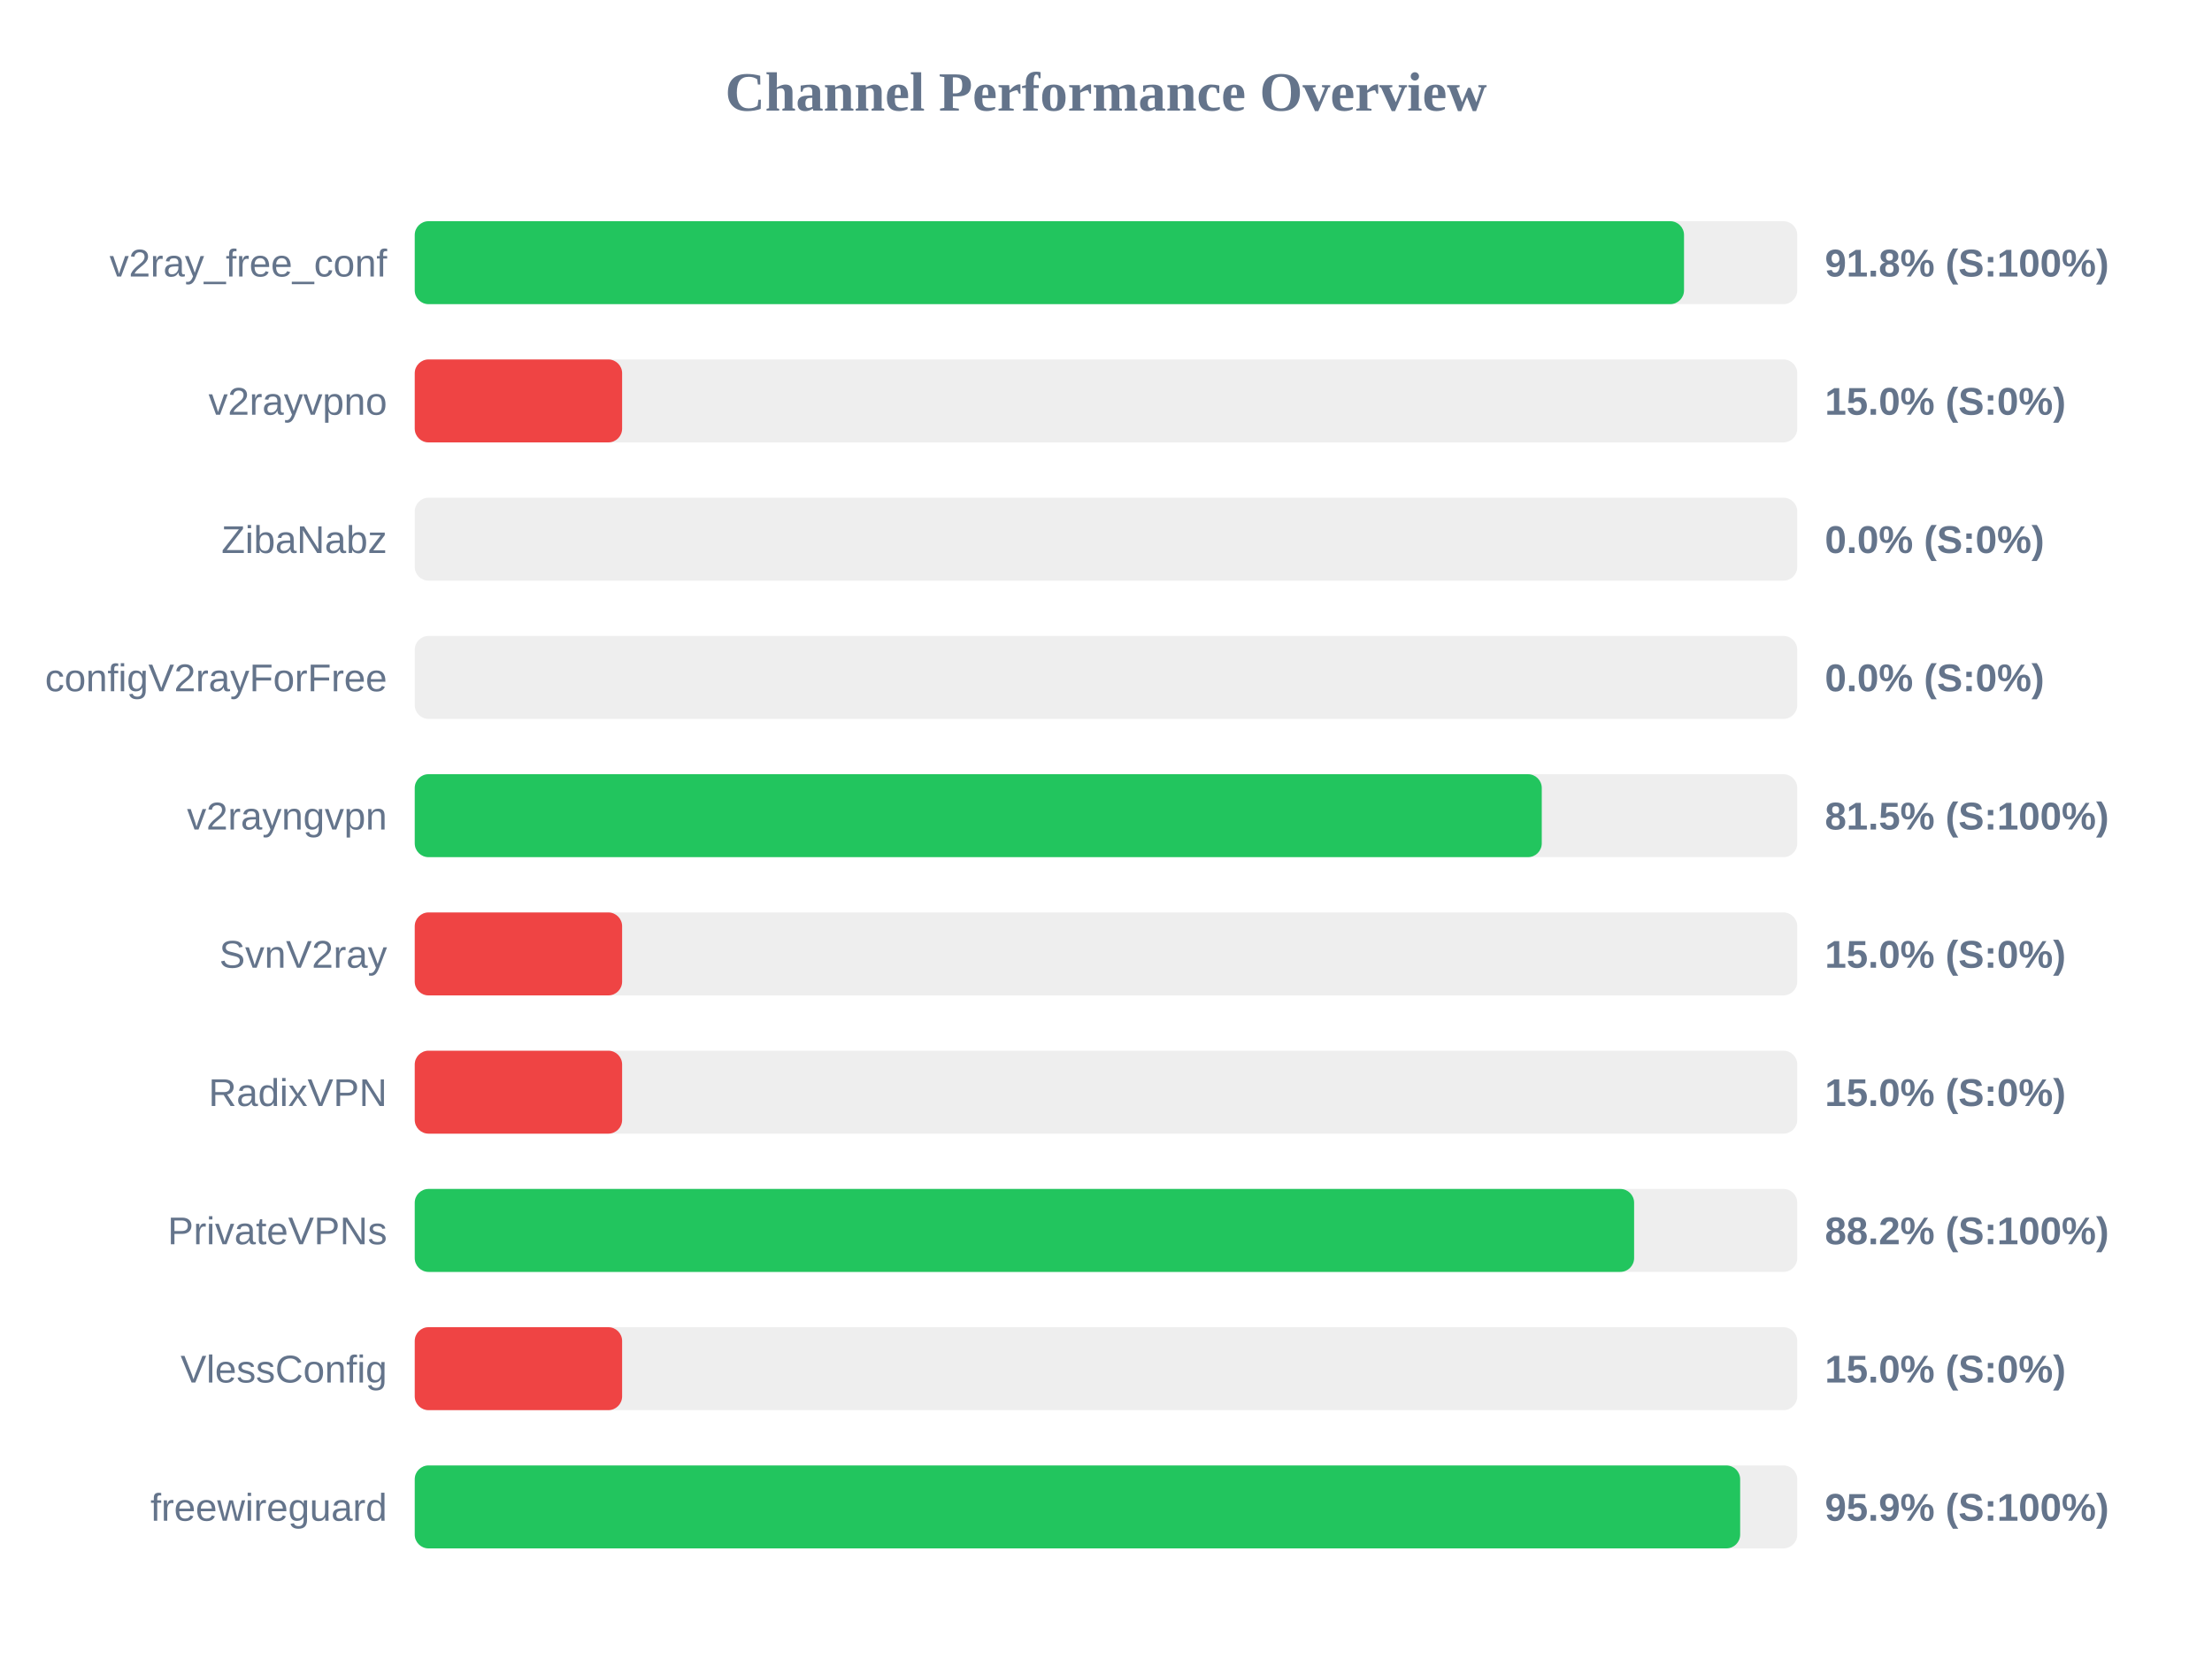
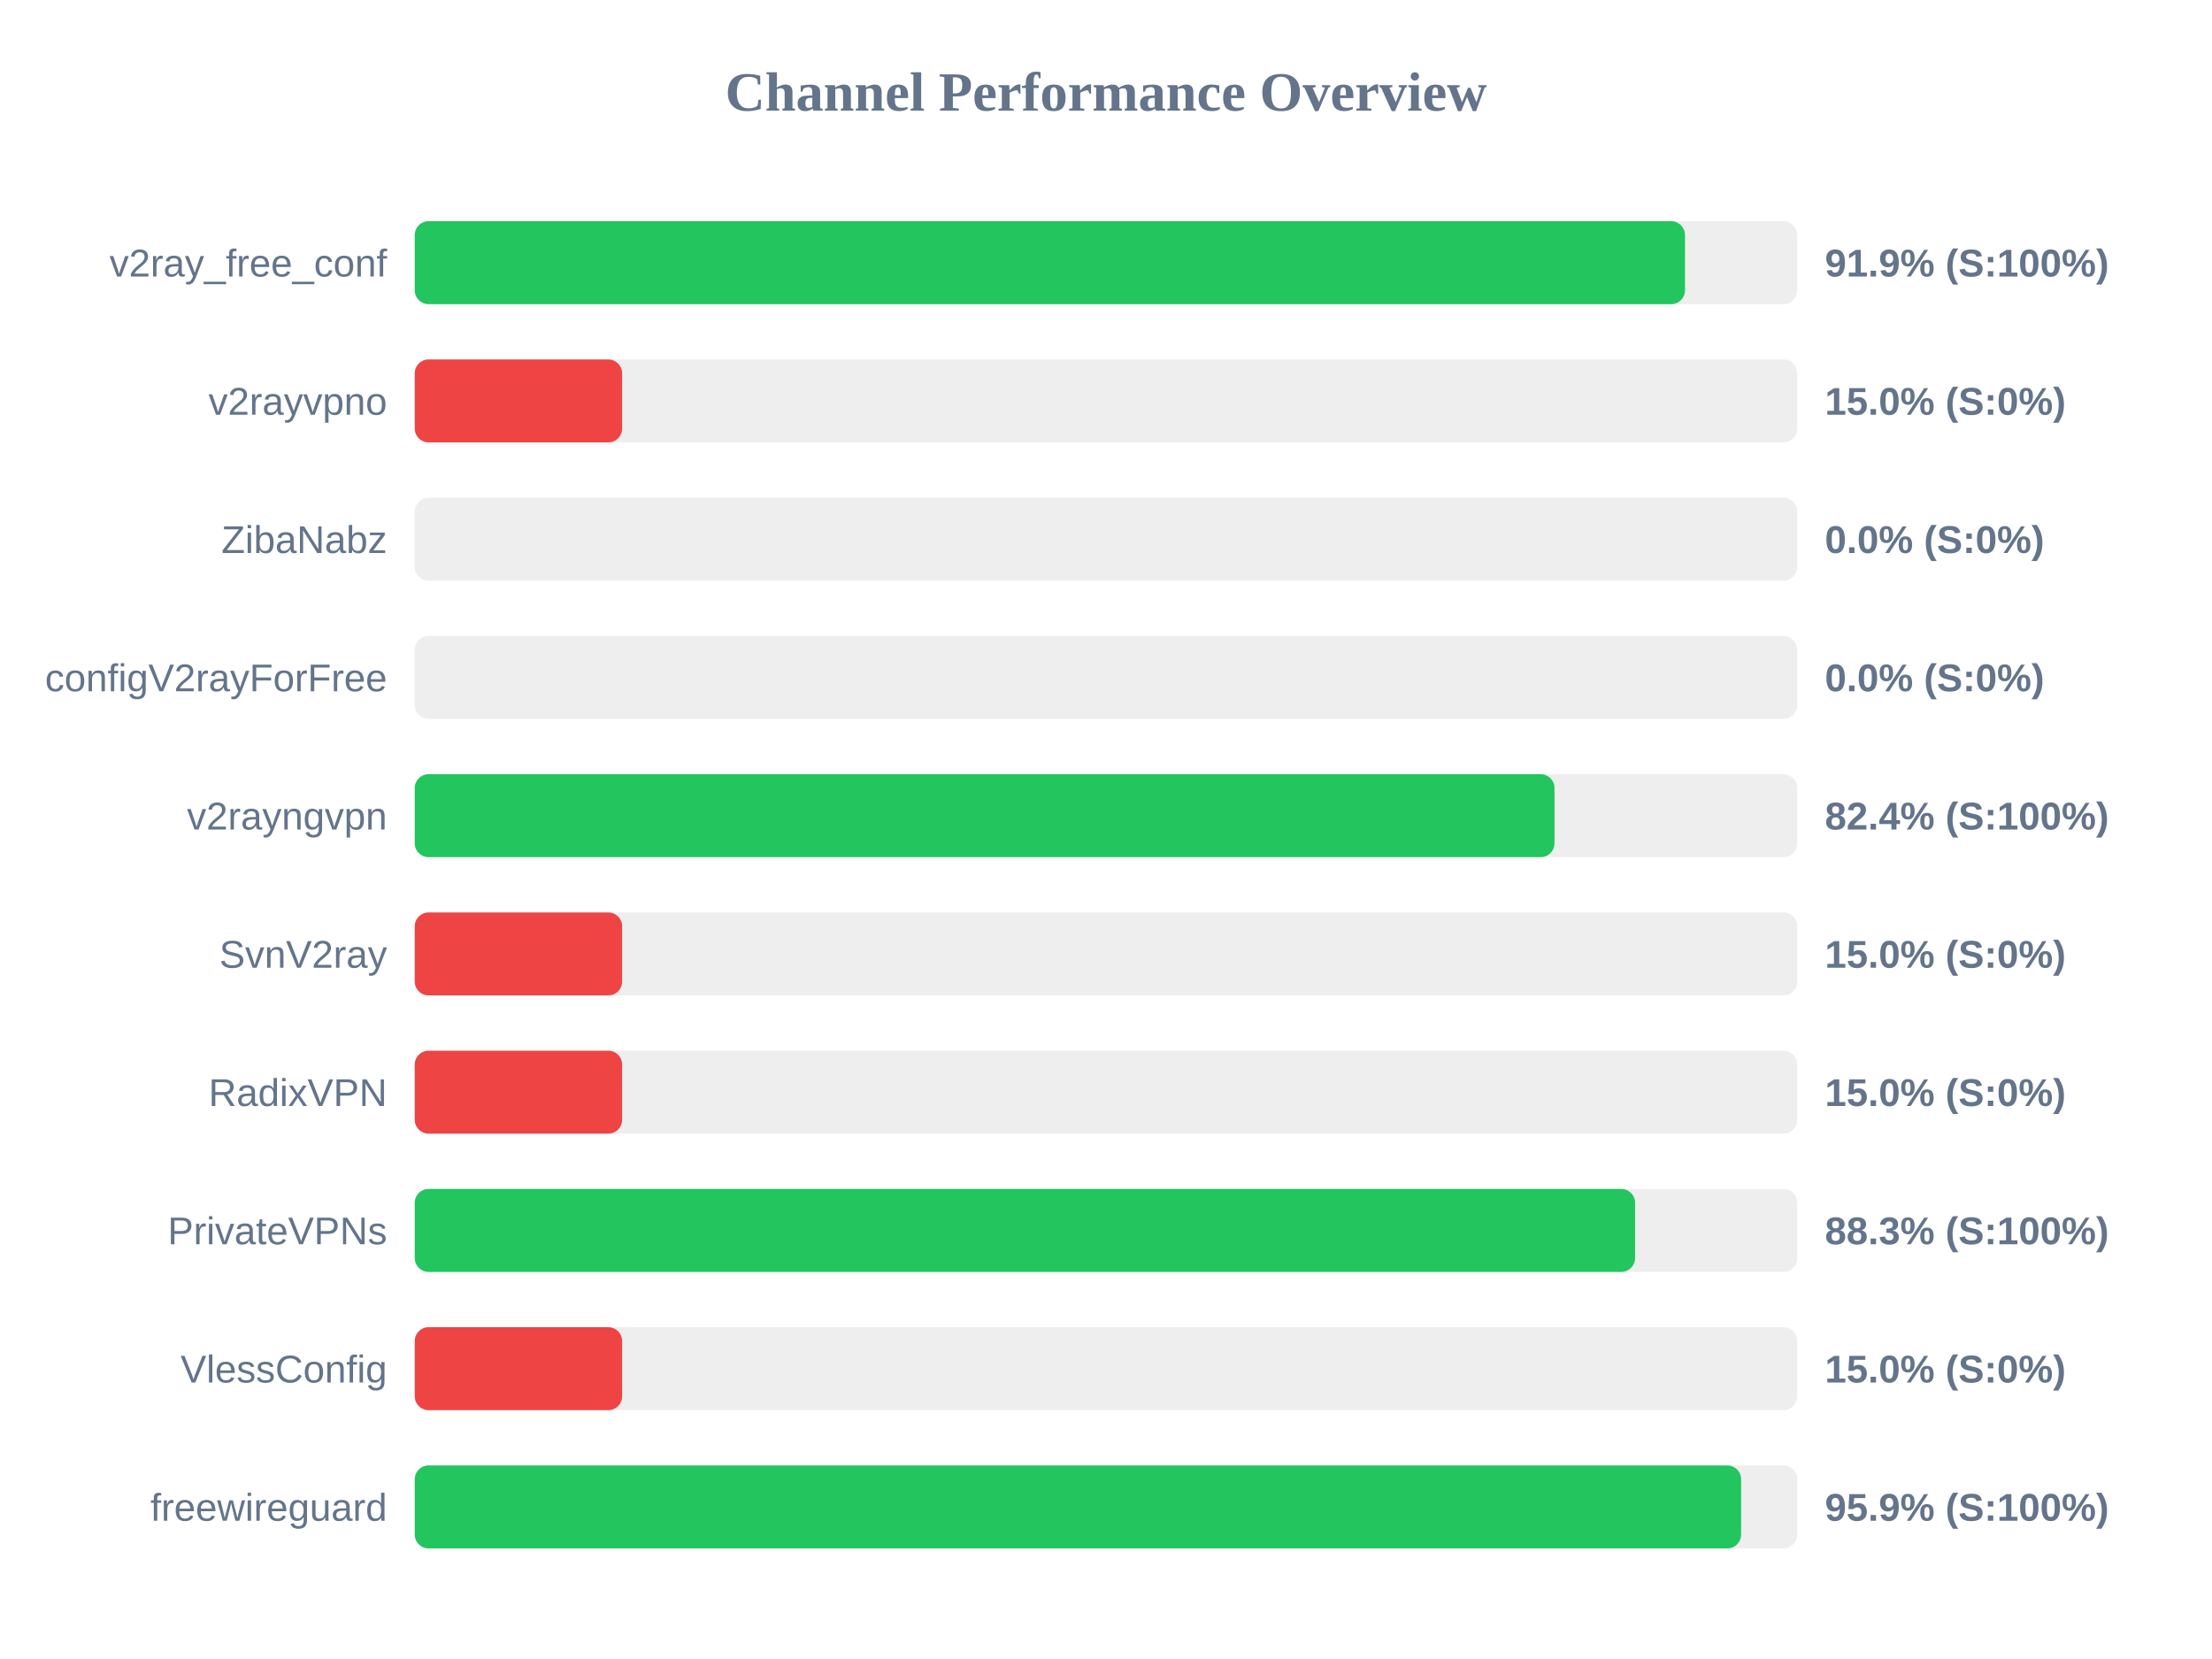
<svg xmlns="http://www.w3.org/2000/svg" width="800" height="600" version="1.1">
  <style>
        .row { font: 14px Arial; fill: #64748b; }
        .score { font: bold 14px Arial; fill: #64748b; }
    </style>
  <text x="400" y="40" text-anchor="middle" font-size="20px" font-weight="bold" fill="#64748b">Channel Performance Overview</text>
  <rect x="150" y="80" width="500" height="30" fill="#eee" rx="5" />
-   <rect x="150" y="80" width="459.05" height="30" fill="#22c55e" rx="5" />
+   <rect x="150" y="80" width="459.4" height="30" fill="#22c55e" rx="5" />
  <text x="140" y="100" text-anchor="end" class="row">v2ray_free_conf</text>
-   <text x="660" y="100" text-anchor="start" class="score">91.8% (S:100%)</text>
+   <text x="660" y="100" text-anchor="start" class="score">91.9% (S:100%)</text>
  <rect x="150" y="130" width="500" height="30" fill="#eee" rx="5" />
  <rect x="150" y="130" width="75.0" height="30" fill="#ef4444" rx="5" />
  <text x="140" y="150" text-anchor="end" class="row">v2rayvpno</text>
  <text x="660" y="150" text-anchor="start" class="score">15.0% (S:0%)</text>
  <rect x="150" y="180" width="500" height="30" fill="#eee" rx="5" />
  <rect x="150" y="180" width="0.0" height="30" fill="#ef4444" rx="5" />
  <text x="140" y="200" text-anchor="end" class="row">ZibaNabz</text>
  <text x="660" y="200" text-anchor="start" class="score">0.0% (S:0%)</text>
  <rect x="150" y="230" width="500" height="30" fill="#eee" rx="5" />
  <rect x="150" y="230" width="0.0" height="30" fill="#ef4444" rx="5" />
  <text x="140" y="250" text-anchor="end" class="row">configV2rayForFree</text>
  <text x="660" y="250" text-anchor="start" class="score">0.0% (S:0%)</text>
  <rect x="150" y="280" width="500" height="30" fill="#eee" rx="5" />
-   <rect x="150" y="280" width="407.6" height="30" fill="#22c55e" rx="5" />
+   <rect x="150" y="280" width="412.2" height="30" fill="#22c55e" rx="5" />
  <text x="140" y="300" text-anchor="end" class="row">v2rayngvpn</text>
-   <text x="660" y="300" text-anchor="start" class="score">81.5% (S:100%)</text>
+   <text x="660" y="300" text-anchor="start" class="score">82.4% (S:100%)</text>
  <rect x="150" y="330" width="500" height="30" fill="#eee" rx="5" />
  <rect x="150" y="330" width="75.0" height="30" fill="#ef4444" rx="5" />
  <text x="140" y="350" text-anchor="end" class="row">SvnV2ray</text>
  <text x="660" y="350" text-anchor="start" class="score">15.0% (S:0%)</text>
  <rect x="150" y="380" width="500" height="30" fill="#eee" rx="5" />
  <rect x="150" y="380" width="75.0" height="30" fill="#ef4444" rx="5" />
  <text x="140" y="400" text-anchor="end" class="row">RadixVPN</text>
  <text x="660" y="400" text-anchor="start" class="score">15.0% (S:0%)</text>
  <rect x="150" y="430" width="500" height="30" fill="#eee" rx="5" />
-   <rect x="150" y="430" width="441.0" height="30" fill="#22c55e" rx="5" />
+   <rect x="150" y="430" width="441.35" height="30" fill="#22c55e" rx="5" />
  <text x="140" y="450" text-anchor="end" class="row">PrivateVPNs</text>
-   <text x="660" y="450" text-anchor="start" class="score">88.2% (S:100%)</text>
+   <text x="660" y="450" text-anchor="start" class="score">88.3% (S:100%)</text>
  <rect x="150" y="480" width="500" height="30" fill="#eee" rx="5" />
  <rect x="150" y="480" width="75.0" height="30" fill="#ef4444" rx="5" />
  <text x="140" y="500" text-anchor="end" class="row">VlessConfig</text>
  <text x="660" y="500" text-anchor="start" class="score">15.0% (S:0%)</text>
  <rect x="150" y="530" width="500" height="30" fill="#eee" rx="5" />
-   <rect x="150" y="530" width="479.35" height="30" fill="#22c55e" rx="5" />
+   <rect x="150" y="530" width="479.7" height="30" fill="#22c55e" rx="5" />
  <text x="140" y="550" text-anchor="end" class="row">freewireguard</text>
  <text x="660" y="550" text-anchor="start" class="score">95.9% (S:100%)</text>
</svg>
